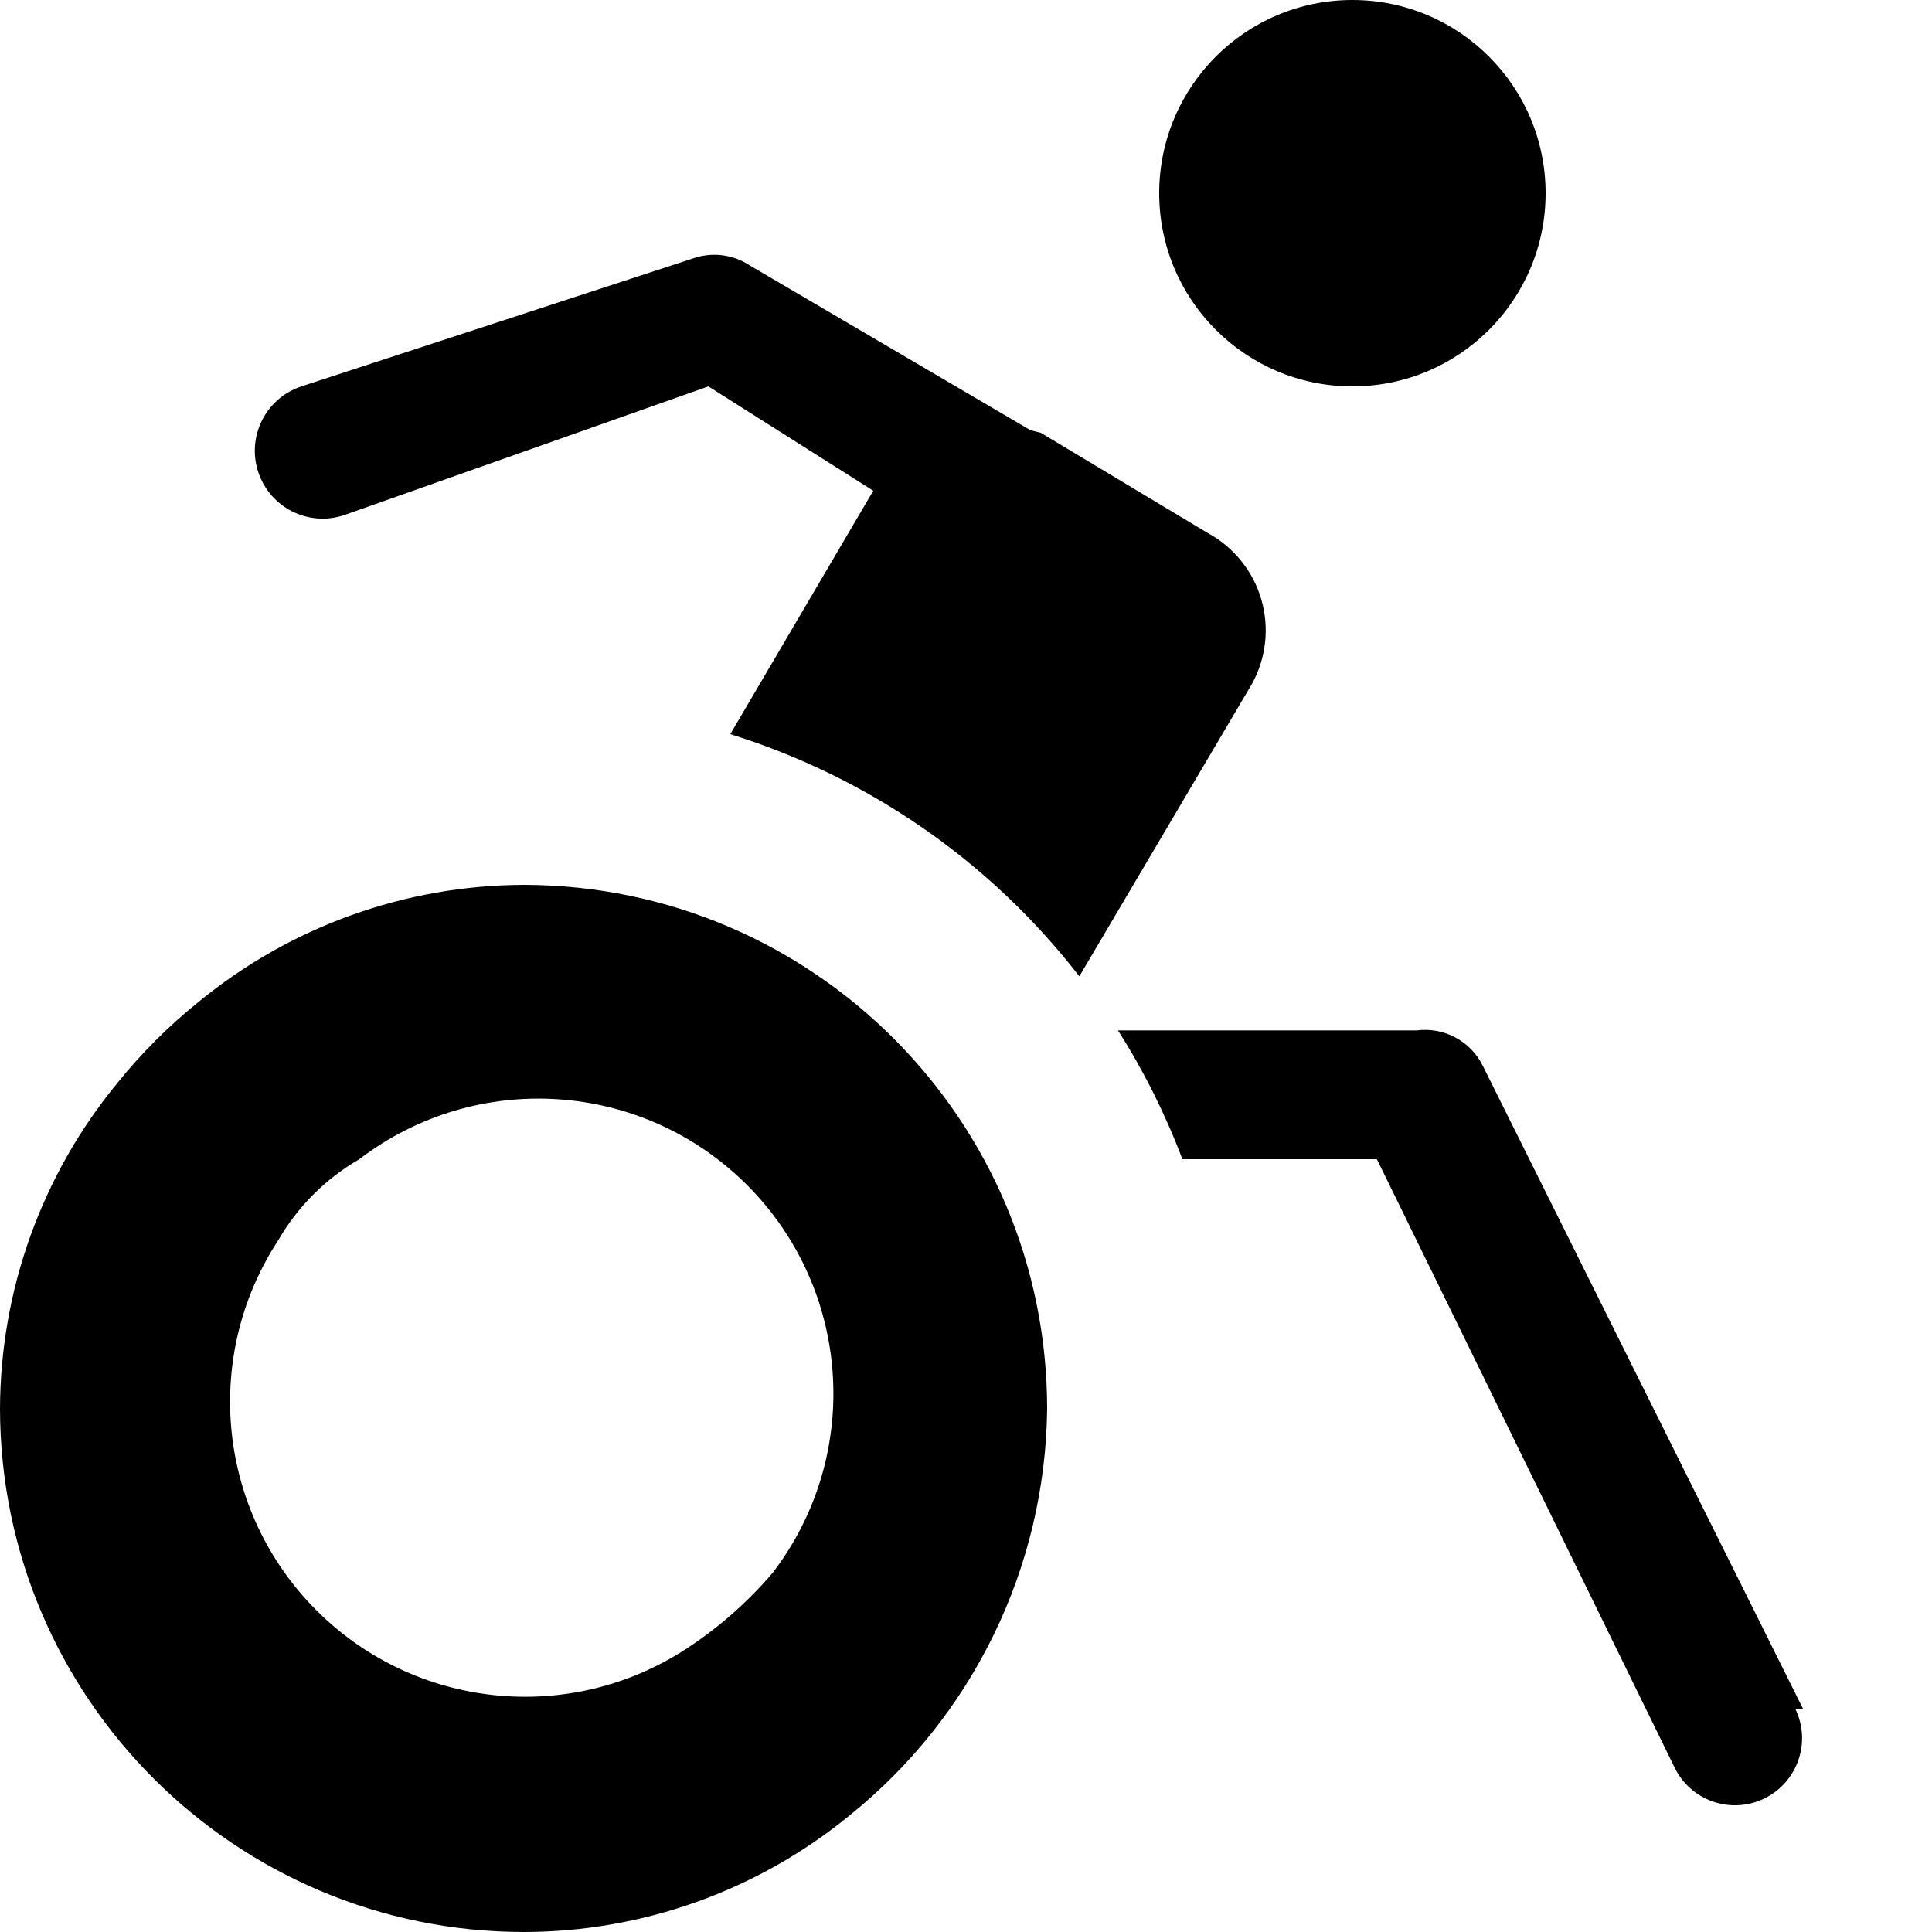
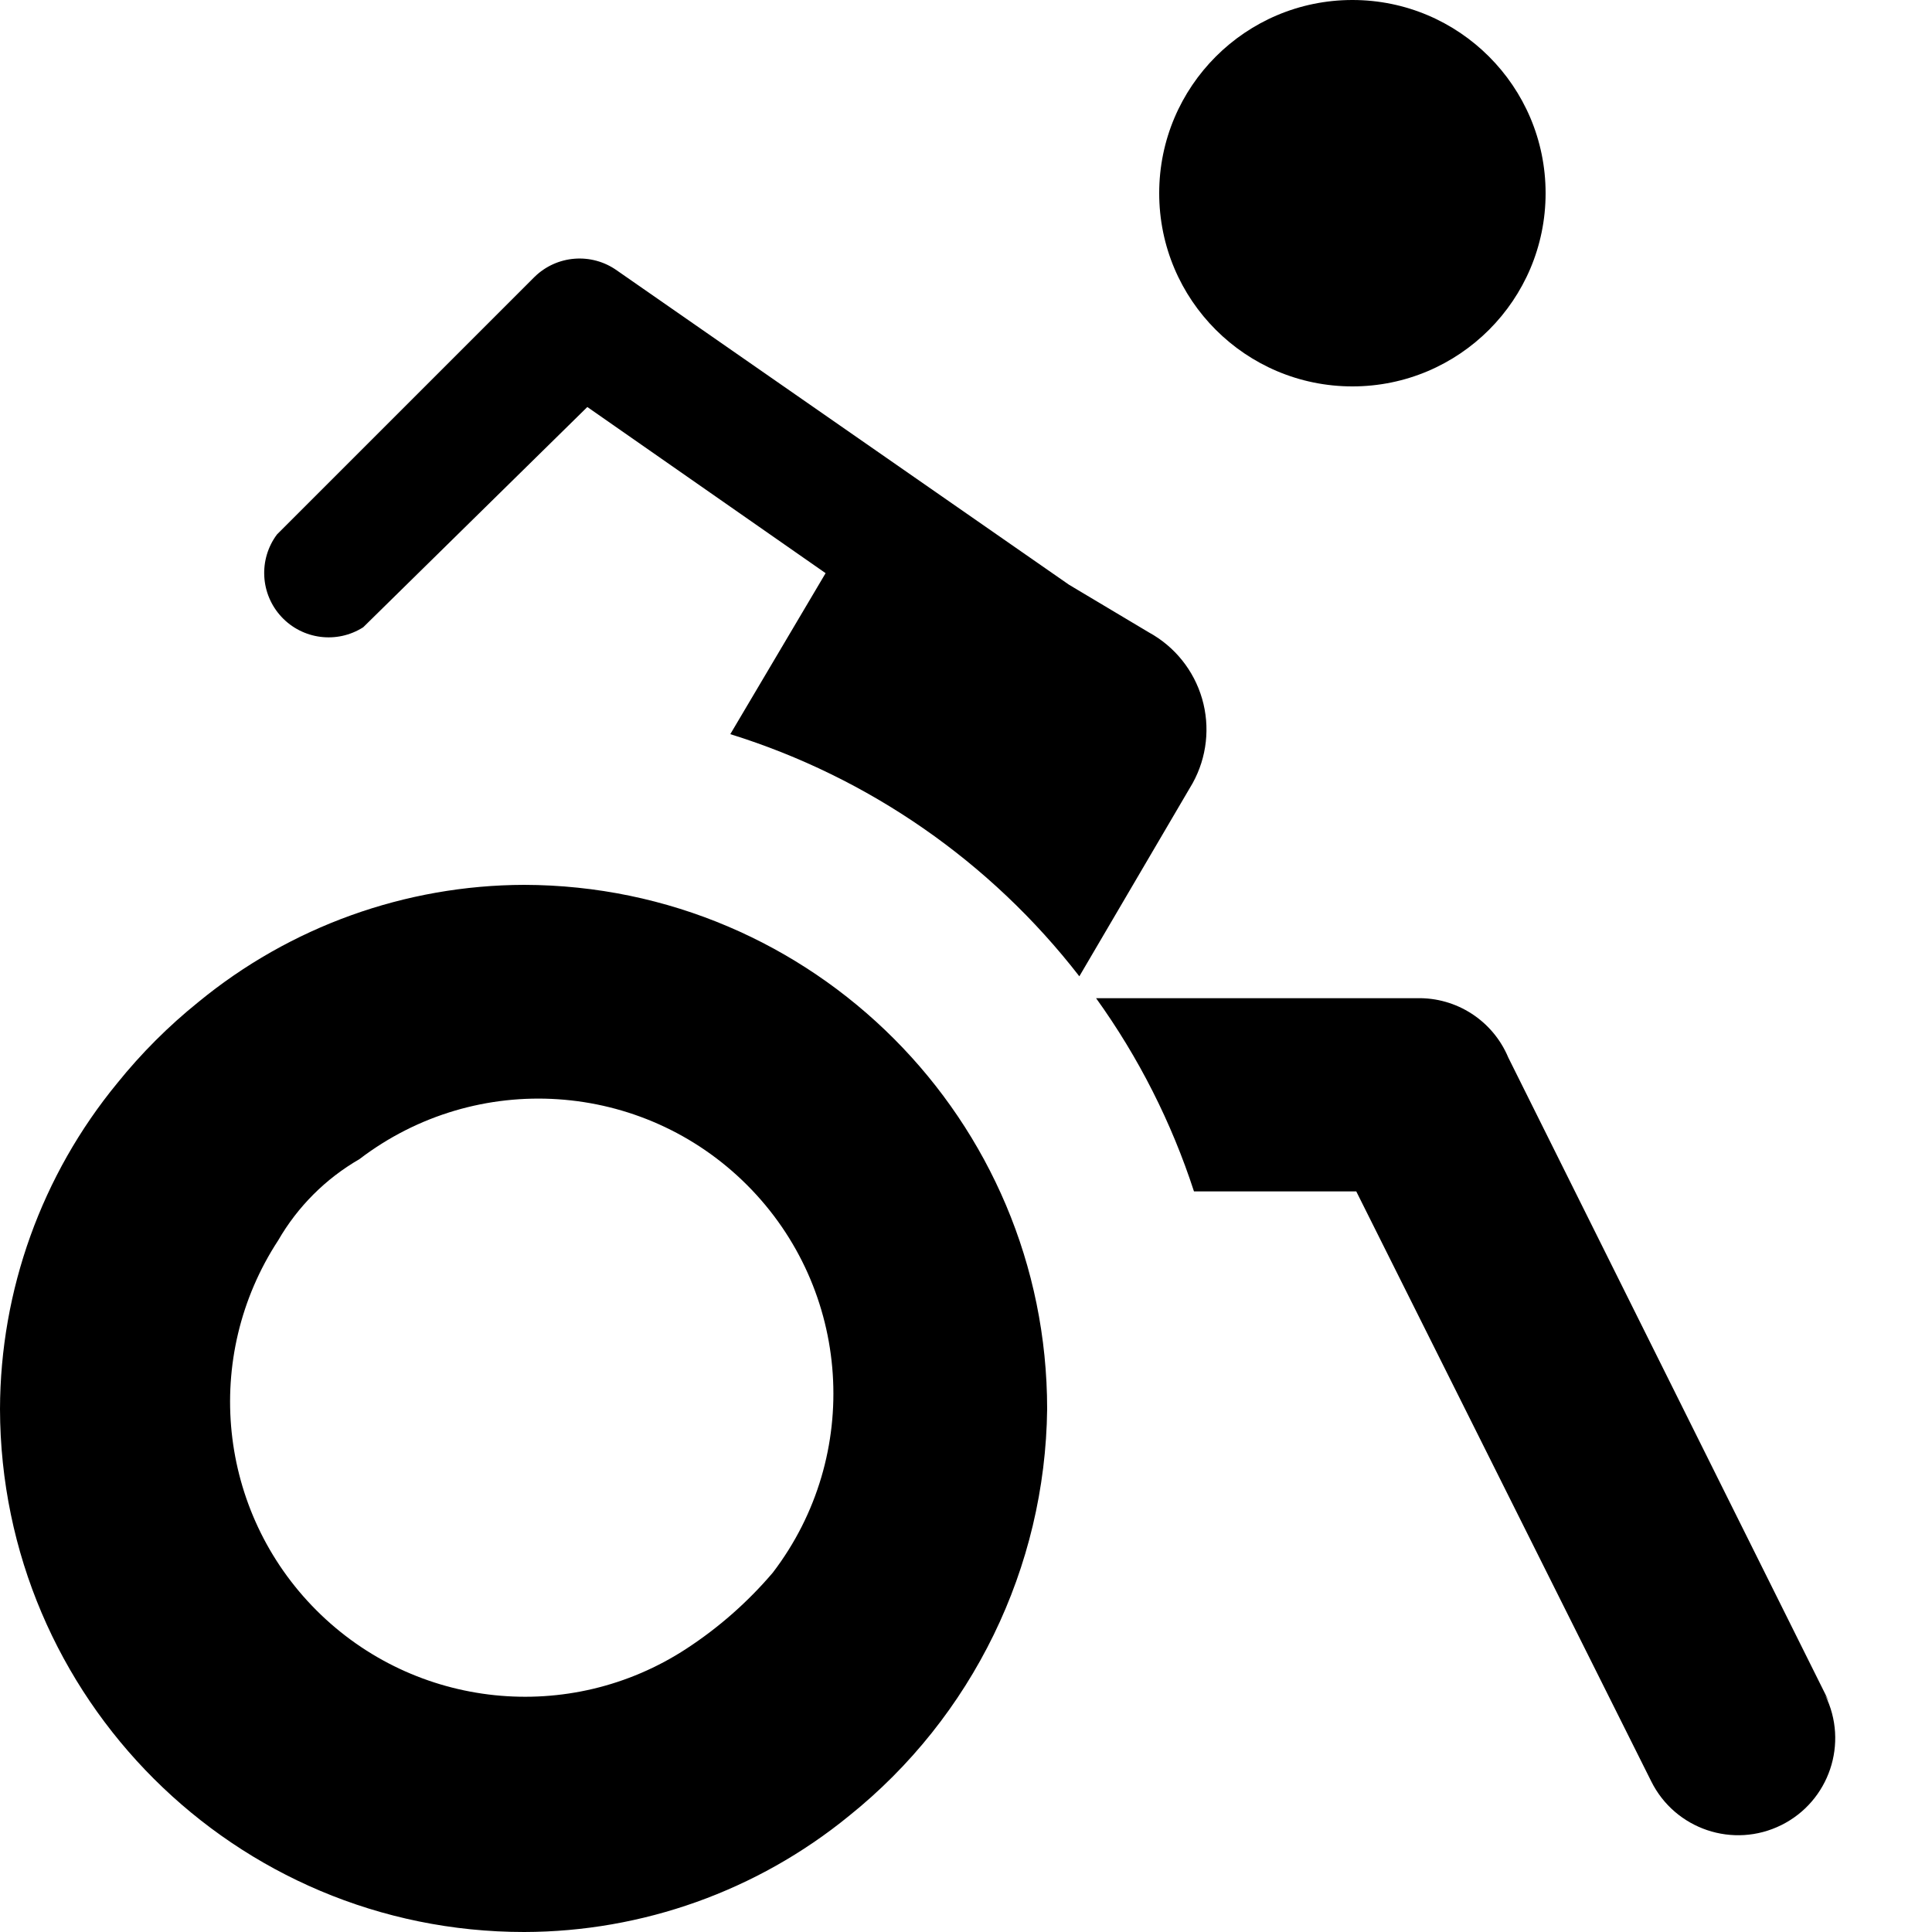
<svg xmlns="http://www.w3.org/2000/svg" id="Layer_1" data-name="Layer 1" width="15" height="15" viewBox="0 0 15 15">
-   <path d="M12,1.5A1.5,1.5,0,1,1,10.5,0,1.5,1.5,0,0,1,12,1.5ZM9.38,4.14l-1.3-.78L8,3.34,5.82,2.06A0.5,0.5,0,0,0,5.4,2L2.34,3A0.5,0.5,0,0,0,2.67,4L5.5,3,6.78,3.81,5.67,5.7A5.49,5.49,0,0,1,8.38,7.58L9.72,5.31A0.86,0.86,0,0,0,9.38,4.14Zm-1.25,6.8A4.11,4.11,0,0,1,6.59,14.1,4,4,0,0,1,4.07,15,4.07,4.07,0,0,1,0,10.94,4,4,0,0,1,.91,8.41a4.15,4.15,0,0,1,.63-0.63,4,4,0,0,1,2.53-.91A4.07,4.07,0,0,1,8.13,10.94ZM6,12.21A2.29,2.29,0,0,0,2.79,9a1.72,1.72,0,0,0-.63.63,2.29,2.29,0,0,0,3.17,3.17A3.12,3.12,0,0,0,6,12.21Zm8,1.06-2.49-5A0.5,0.5,0,0,0,11,8H8.68a5.46,5.46,0,0,1,.5,1h1.51L13,13.72A0.5,0.5,0,1,0,13.94,13.27Z" />
+   <path d="M12,1.5A1.5,1.5,0,1,1,10.5,0,1.5,1.5,0,0,1,12,1.5ZM2.82,4.87L4.56,3.16,6.41,4.45,5.67,5.7A5.49,5.49,0,0,1,8.38,7.58l0.88-1.5a0.86,0.86,0,0,0-.34-1.17L8.3,4.54,4.79,2.1a0.5,0.5,0,0,0-.64.05l-2,2A0.5,0.5,0,0,0,2.82,4.87Zm5.31,6.07A4.11,4.11,0,0,1,6.59,14.1,4,4,0,0,1,4.07,15,4.07,4.07,0,0,1,0,10.94,4,4,0,0,1,.91,8.41a4.15,4.15,0,0,1,.63-0.63,4,4,0,0,1,2.53-.91A4.07,4.07,0,0,1,8.13,10.94ZM6,12.21A2.29,2.29,0,0,0,2.79,9a1.72,1.72,0,0,0-.63.63,2.29,2.29,0,0,0,3.17,3.17A3.12,3.12,0,0,0,6,12.21Zm8.2,1-2.49-5A0.75,0.75,0,0,0,11,7.75H8.51a5.46,5.46,0,0,1,.76,1.5h1.26l2.29,4.58A0.75,0.75,0,1,0,14.17,13.16Z" />
</svg>
